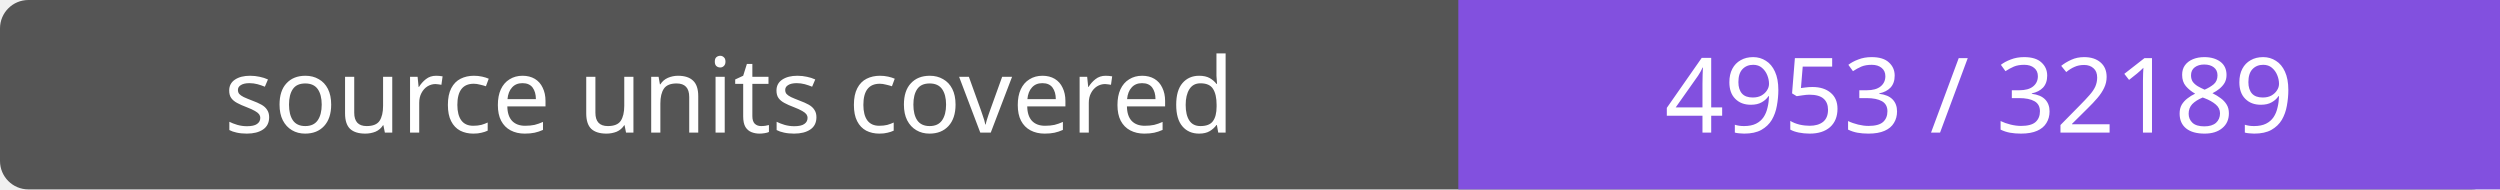
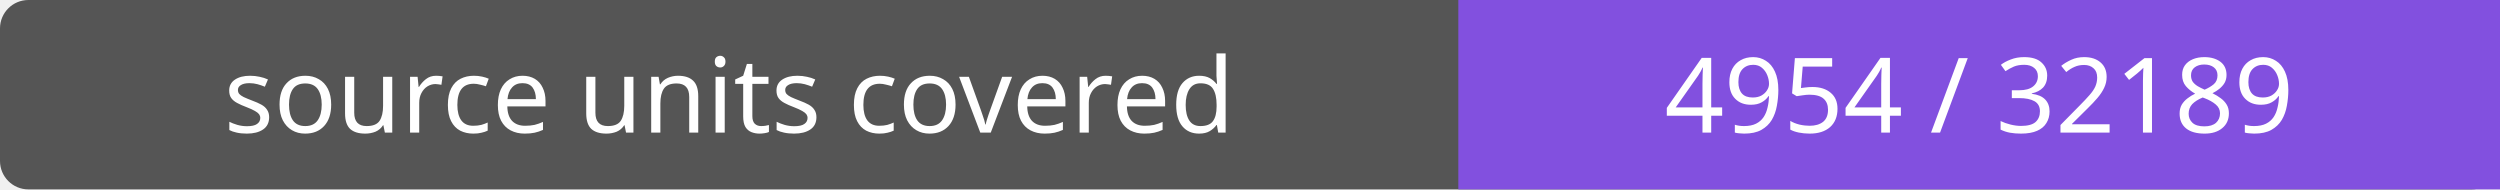
- <svg xmlns="http://www.w3.org/2000/svg" width="264" height="20" role="img" aria-label="source units covered: 4953 / 32189">
+ <svg xmlns="http://www.w3.org/2000/svg" width="264" height="20" role="img" aria-label="source units covered: 4954 / 32189">
  <rect width="264" height="20" rx="3" fill="#555" />
  <path fill="#8250df" d="M154 0h110v20H154z" />
  <g fill="#fff" text-anchor="middle" font-family="Verdana,sans-serif" font-size="11">
    <text x="77.0" y="14">source units covered</text>
-     <text x="209.0" y="14">4953 / 32189</text>
+     <text x="209.0" y="14">4954 / 32189</text>
  </g>
</svg>
